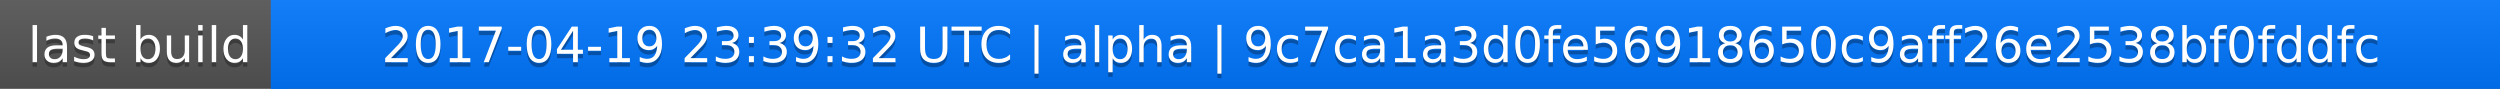
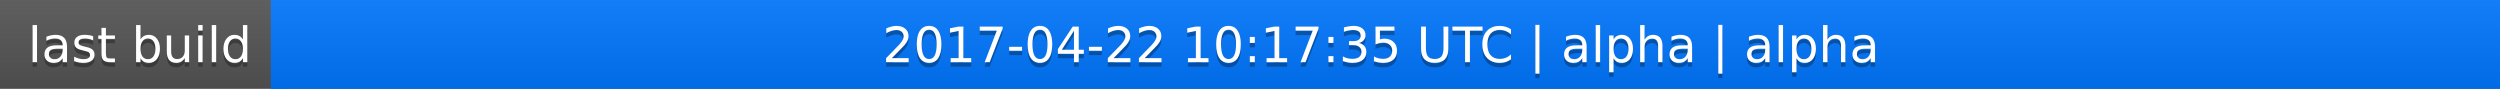
<svg xmlns="http://www.w3.org/2000/svg" width="563" height="20">
  <linearGradient id="a" x2="0" y2="100%">
    <stop offset="0" stop-color="#bbb" stop-opacity=".1" />
    <stop offset="1" stop-opacity=".1" />
  </linearGradient>
  <rect rx="0" width="563" height="20" fill="#555" />
  <rect rx="0" x="61" width="502" height="20" fill="#07f" />
  <path fill="#07f" d="M61 0h4v20h-4z" />
  <rect rx="0" width="563" height="20" fill="url(#a)" />
  <g fill="#fff" text-anchor="middle" font-family="DejaVu Sans,Verdana,Geneva,sans-serif" font-size="11">
    <text x="31.5" y="15" fill="#010101" fill-opacity=".3">last build</text>
    <text x="31.5" y="14">last build</text>
-     <text x="311" y="15" fill="#010101" fill-opacity=".3">2017-04-19 23:39:32 UTC | alpha | 9c7ca1a3d0fe56918650c9aff26e2538bf0fddfc</text>
-     <text x="311" y="14">2017-04-19 23:39:32 UTC | alpha | 9c7ca1a3d0fe56918650c9aff26e2538bf0fddfc</text>
+     <text x="311" y="15" fill="#010101" fill-opacity=".3">2017-04-22 10:17:35 UTC | alpha | alpha</text>
+     <text x="311" y="14">2017-04-22 10:17:35 UTC | alpha | alpha</text>
  </g>
</svg>
